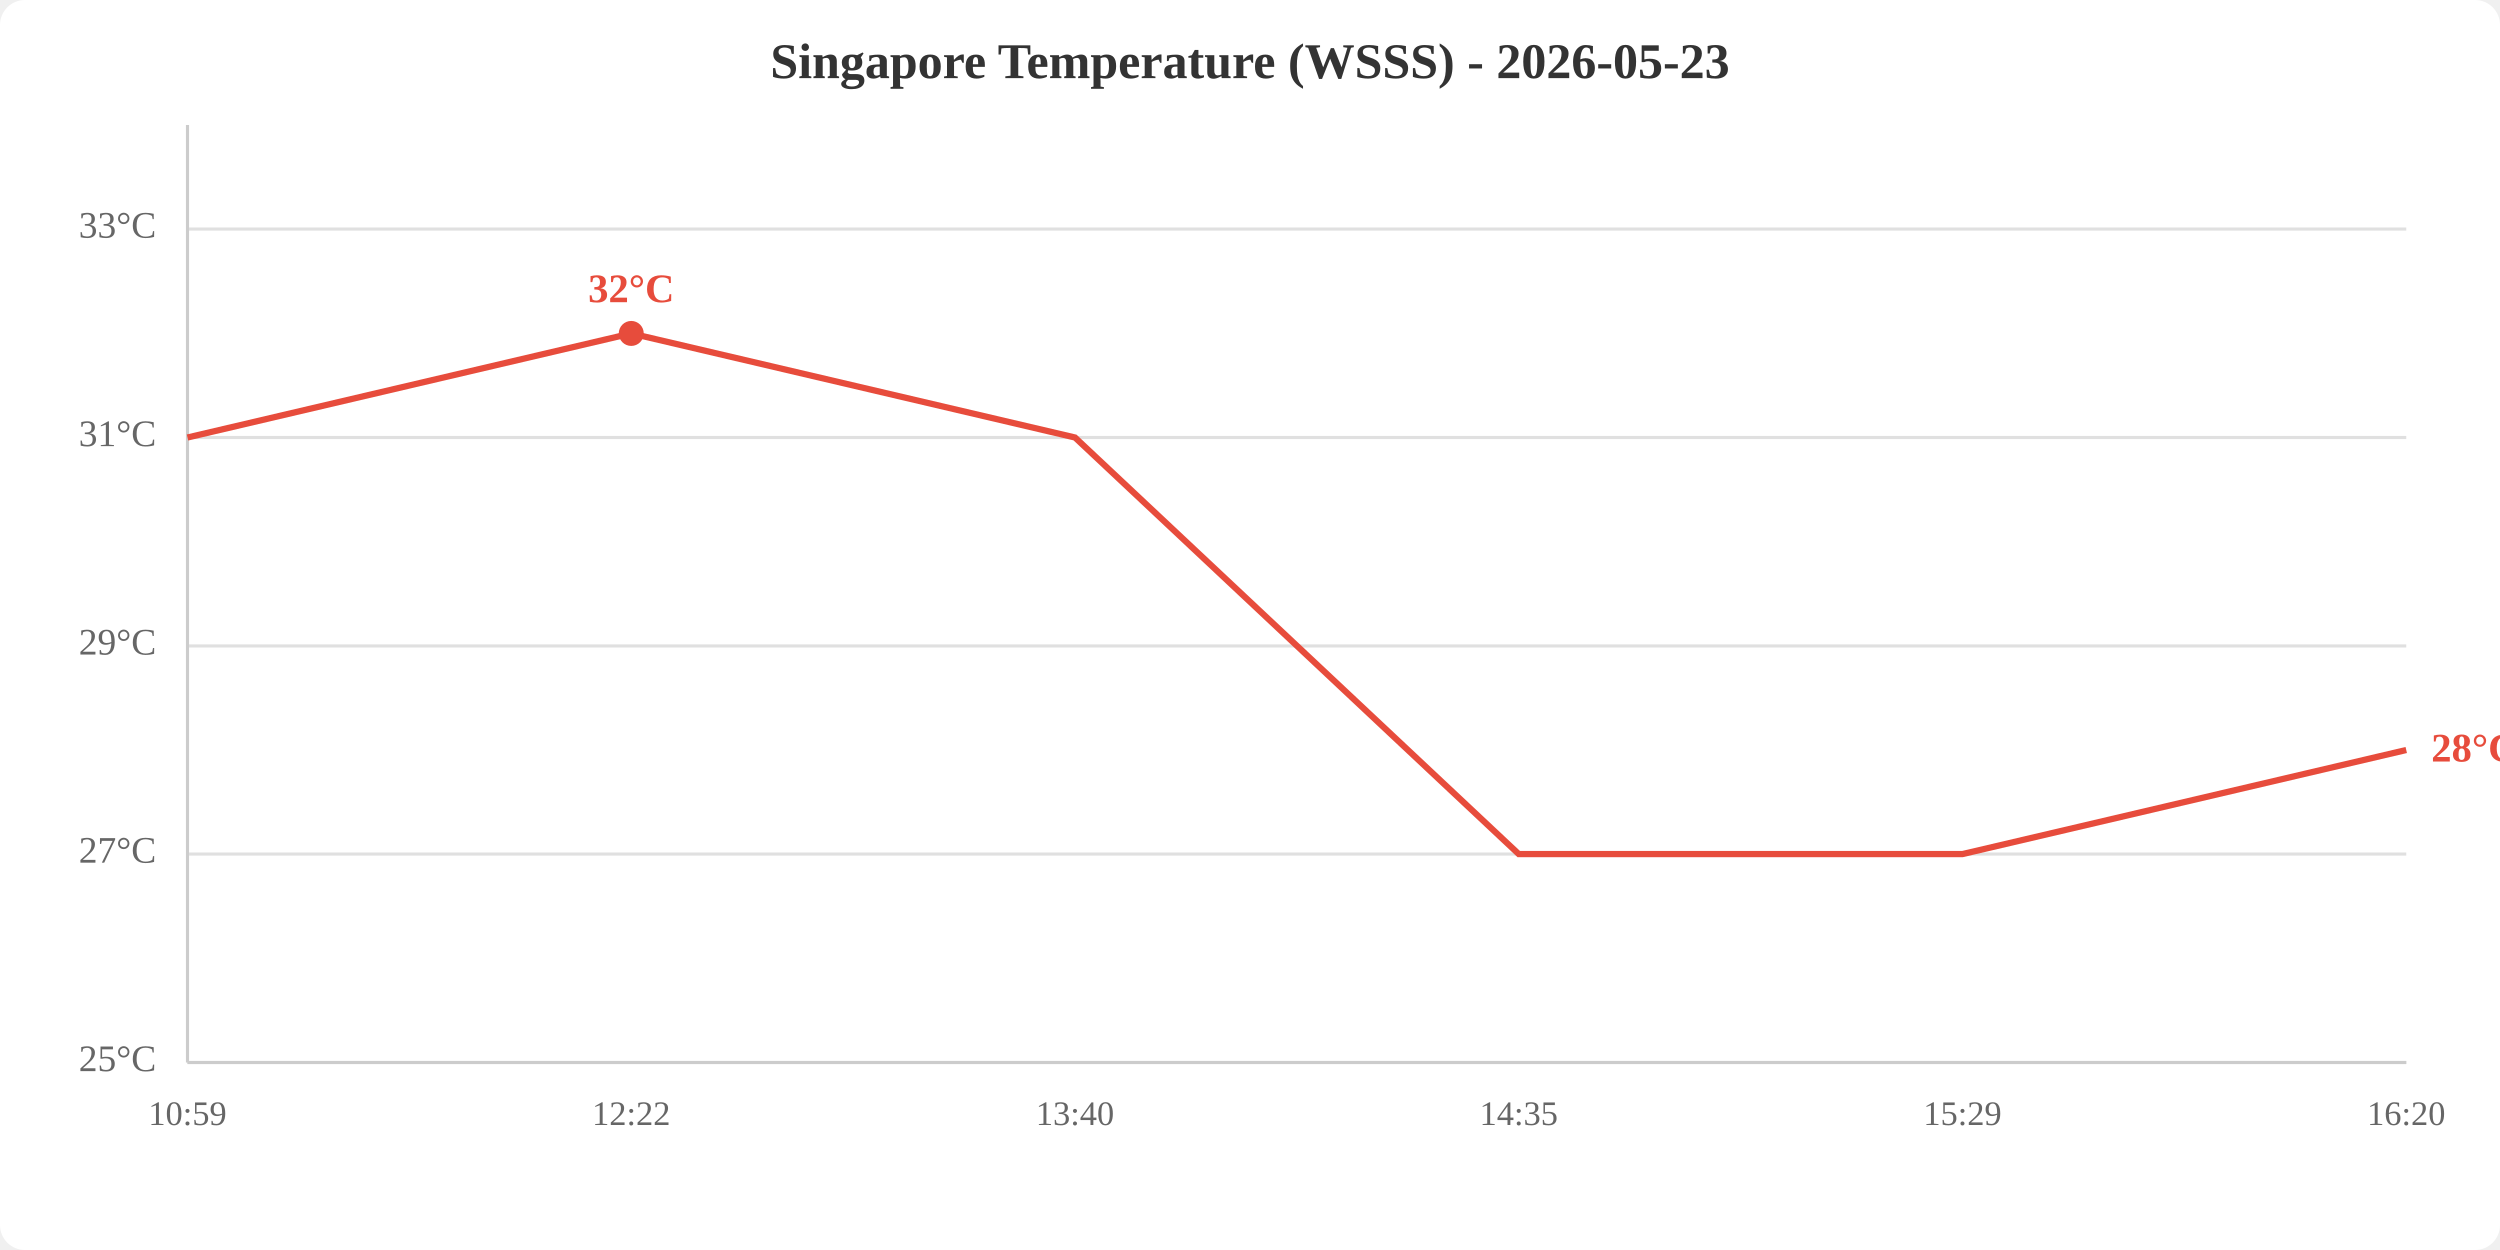
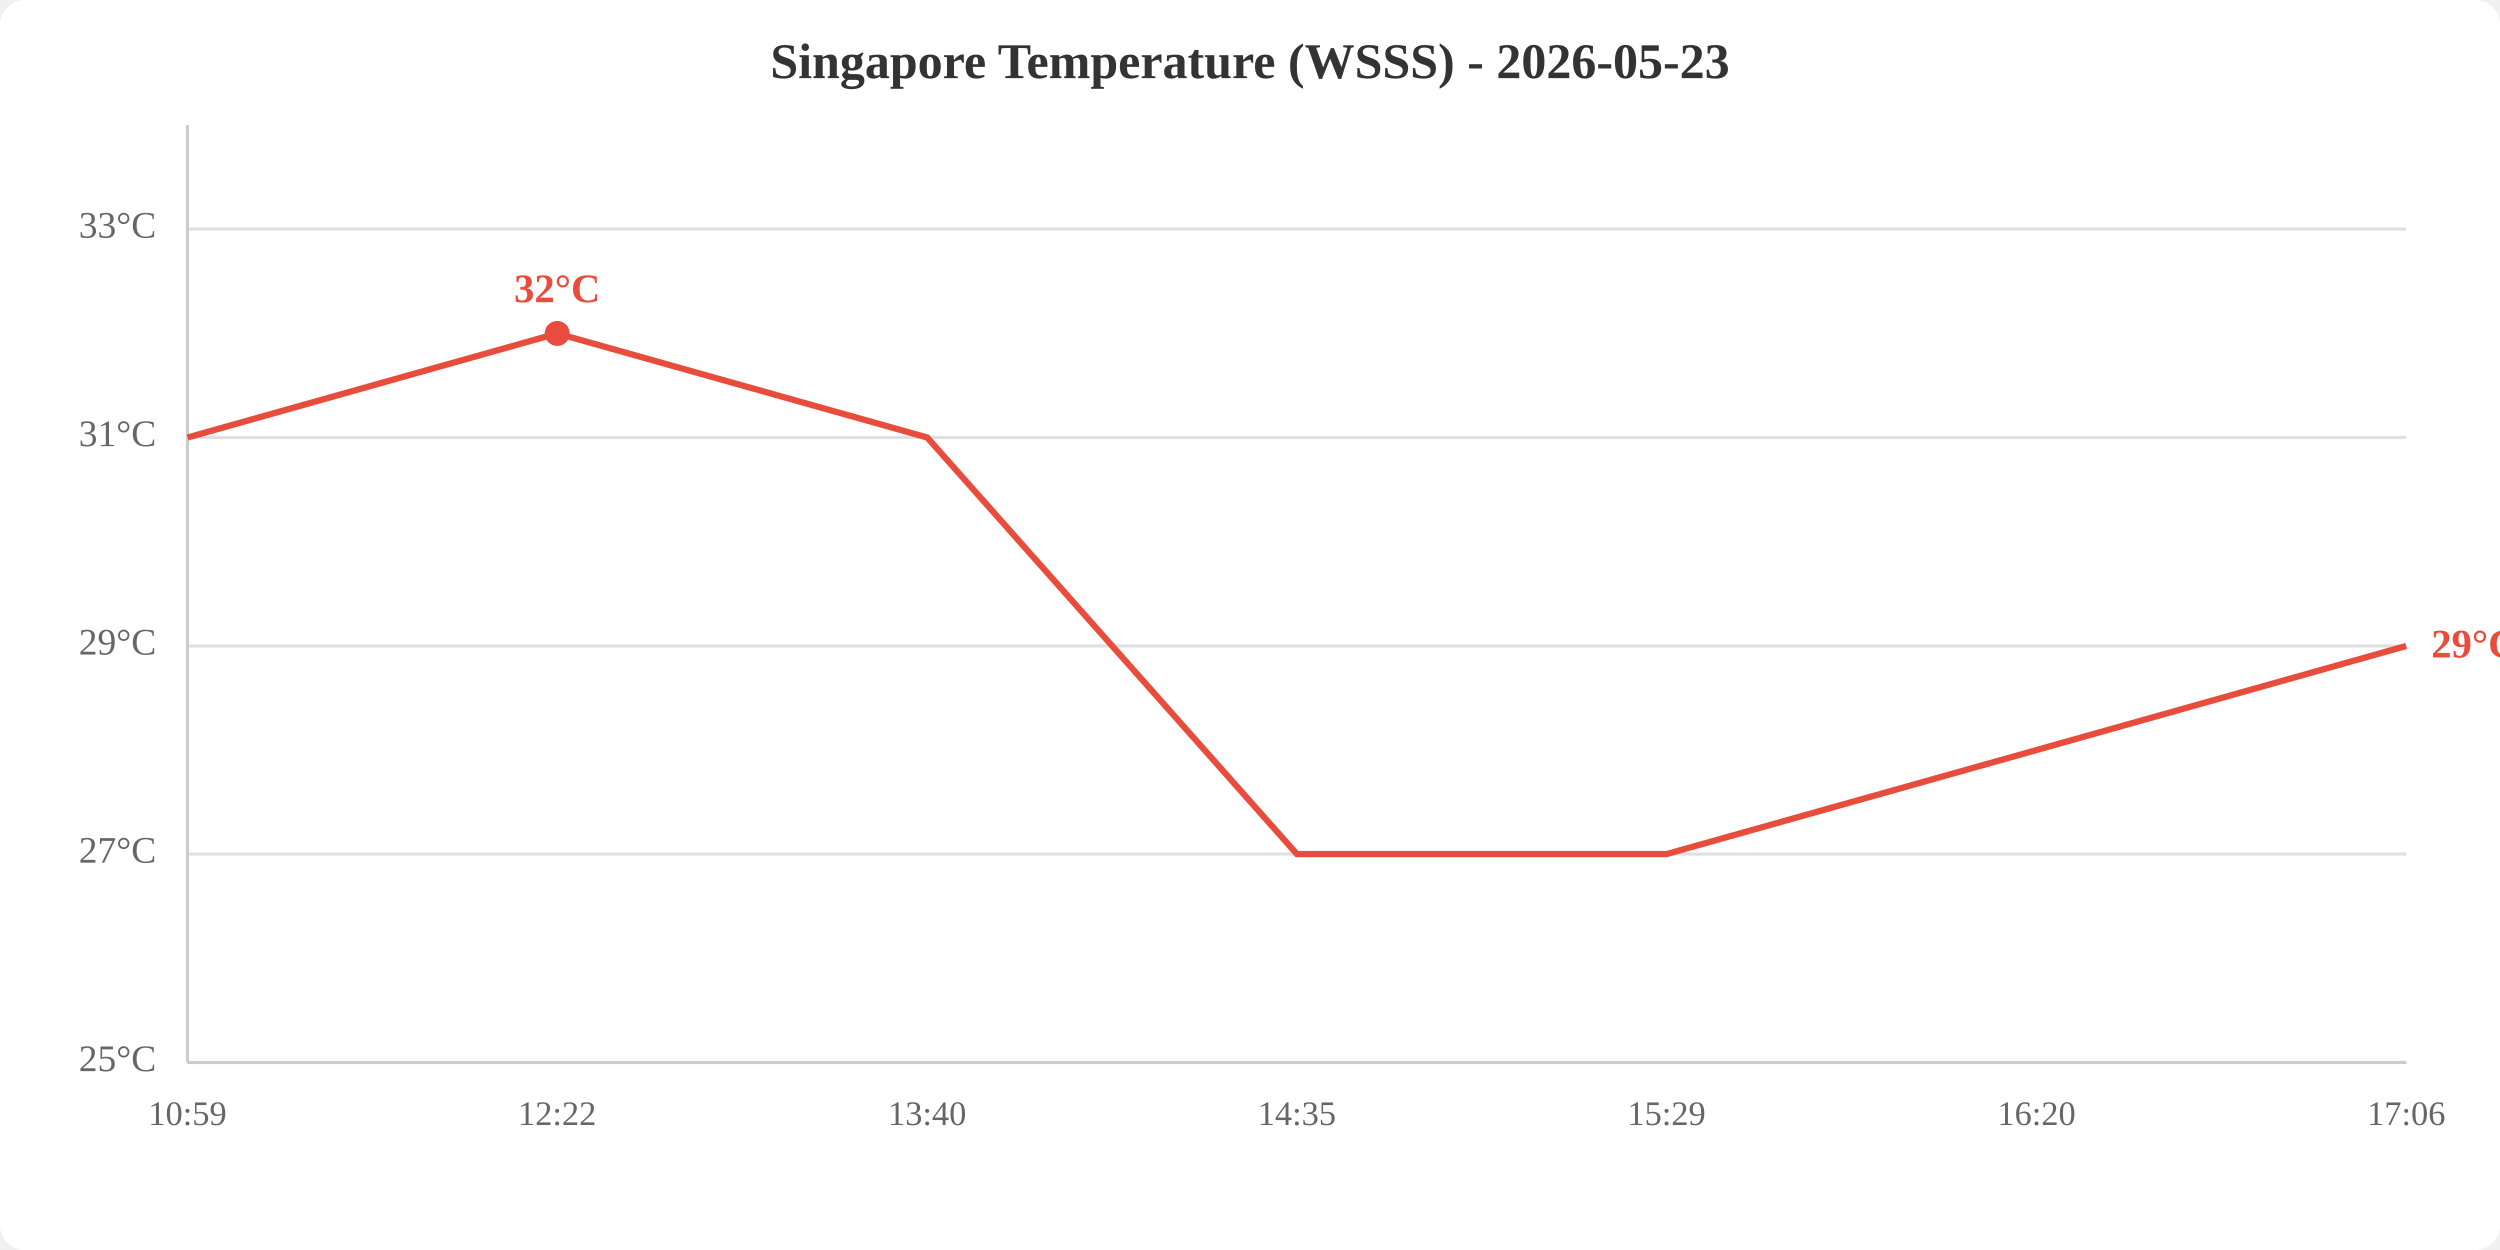
<svg xmlns="http://www.w3.org/2000/svg" viewBox="0 0 800 400" width="800" height="400">
  <rect width="800" height="400" fill="white" rx="8" />
  <text x="400.0" y="25" text-anchor="middle" font-size="16" font-weight="bold" fill="#333">Singapore Temperature (WSSS) - 2026-05-23</text>
  <line x1="60" y1="340.0" x2="770" y2="340.0" stroke="#e0e0e0" stroke-width="1" />
  <line x1="60" y1="273.3" x2="770" y2="273.3" stroke="#e0e0e0" stroke-width="1" />
  <line x1="60" y1="206.7" x2="770" y2="206.7" stroke="#e0e0e0" stroke-width="1" />
  <line x1="60" y1="140.0" x2="770" y2="140.0" stroke="#e0e0e0" stroke-width="1" />
  <line x1="60" y1="73.3" x2="770" y2="73.3" stroke="#e0e0e0" stroke-width="1" />
  <text x="50" y="340.0" text-anchor="end" dominant-baseline="middle" fill="#666" font-size="12">25°C</text>
  <text x="50" y="273.3" text-anchor="end" dominant-baseline="middle" fill="#666" font-size="12">27°C</text>
  <text x="50" y="206.7" text-anchor="end" dominant-baseline="middle" fill="#666" font-size="12">29°C</text>
  <text x="50" y="140.0" text-anchor="end" dominant-baseline="middle" fill="#666" font-size="12">31°C</text>
  <text x="50" y="73.3" text-anchor="end" dominant-baseline="middle" fill="#666" font-size="12">33°C</text>
  <text x="60.0" y="360" text-anchor="middle" fill="#666" font-size="11">10:59</text>
-   <text x="202.0" y="360" text-anchor="middle" fill="#666" font-size="11">12:22</text>
-   <text x="344.0" y="360" text-anchor="middle" fill="#666" font-size="11">13:40</text>
-   <text x="486.0" y="360" text-anchor="middle" fill="#666" font-size="11">14:35</text>
-   <text x="628.0" y="360" text-anchor="middle" fill="#666" font-size="11">15:29</text>
-   <text x="770.0" y="360" text-anchor="middle" fill="#666" font-size="11">16:20</text>
+   <text x="178.3" y="360" text-anchor="middle" fill="#666" font-size="11">12:22</text>
+   <text x="296.7" y="360" text-anchor="middle" fill="#666" font-size="11">13:40</text>
+   <text x="415.0" y="360" text-anchor="middle" fill="#666" font-size="11">14:35</text>
+   <text x="533.3" y="360" text-anchor="middle" fill="#666" font-size="11">15:29</text>
+   <text x="651.7" y="360" text-anchor="middle" fill="#666" font-size="11">16:20</text>
+   <text x="770.0" y="360" text-anchor="middle" fill="#666" font-size="11">17:06</text>
  <line x1="60" y1="40" x2="60" y2="340" stroke="#ccc" stroke-width="1" />
  <line x1="60" y1="340" x2="770" y2="340" stroke="#ccc" stroke-width="1" />
-   <polyline points="60.0,140.0 202.0,106.7 344.0,140.0 486.0,273.3 628.0,273.3 770.0,240.0" fill="none" stroke="#e74c3c" stroke-width="2" />
-   <circle cx="202.0" cy="106.7" r="4" fill="#e74c3c" />
-   <text x="202.0" y="96.7" text-anchor="middle" fill="#e74c3c" font-size="13" font-weight="bold">32°C</text>
-   <text x="778.0" y="240.0" fill="#e74c3c" font-size="13" font-weight="bold" dominant-baseline="middle">28°C</text>
+   <polyline points="60.0,140.0 178.3,106.7 296.7,140.0 415.0,273.3 533.3,273.3 651.7,240.0 770.0,206.7" fill="none" stroke="#e74c3c" stroke-width="2" />
+   <circle cx="178.3" cy="106.7" r="4" fill="#e74c3c" />
+   <text x="178.3" y="96.7" text-anchor="middle" fill="#e74c3c" font-size="13" font-weight="bold">32°C</text>
+   <text x="778.0" y="206.7" fill="#e74c3c" font-size="13" font-weight="bold" dominant-baseline="middle">29°C</text>
</svg>
